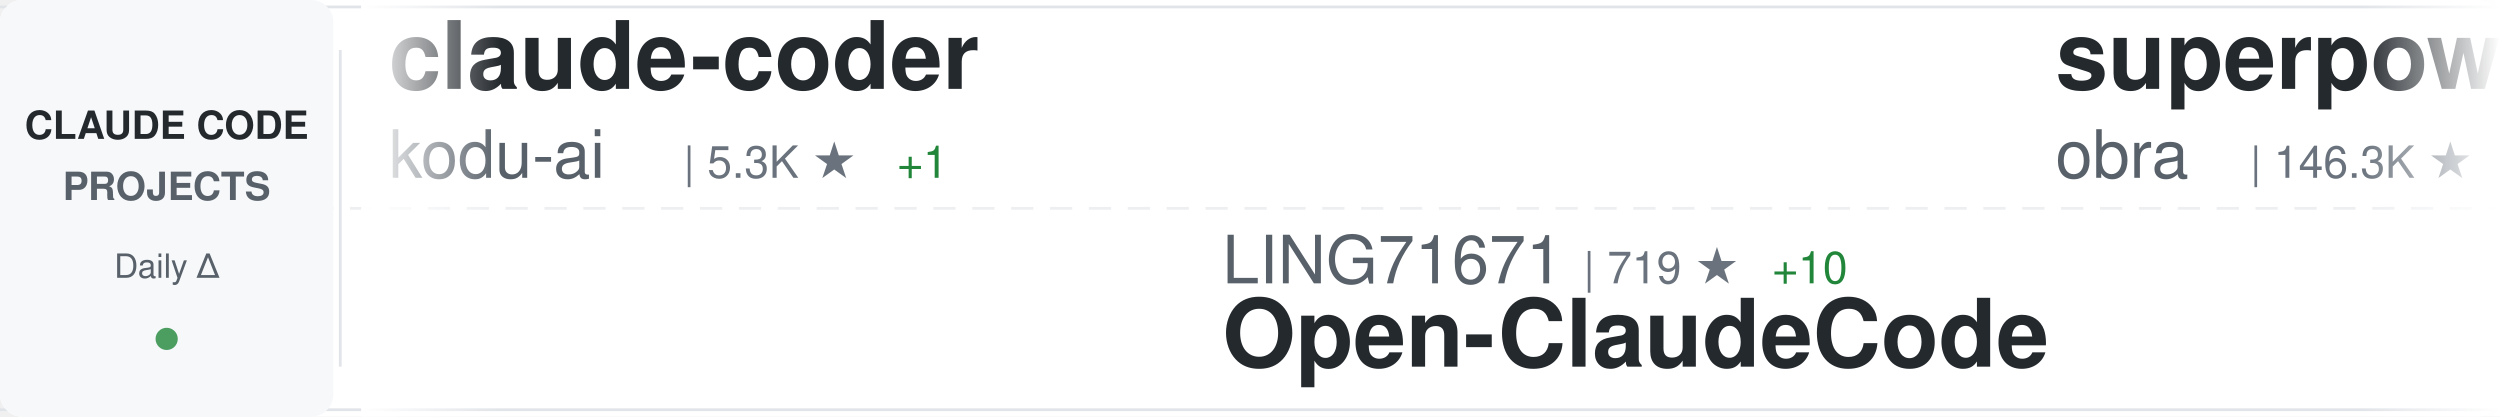
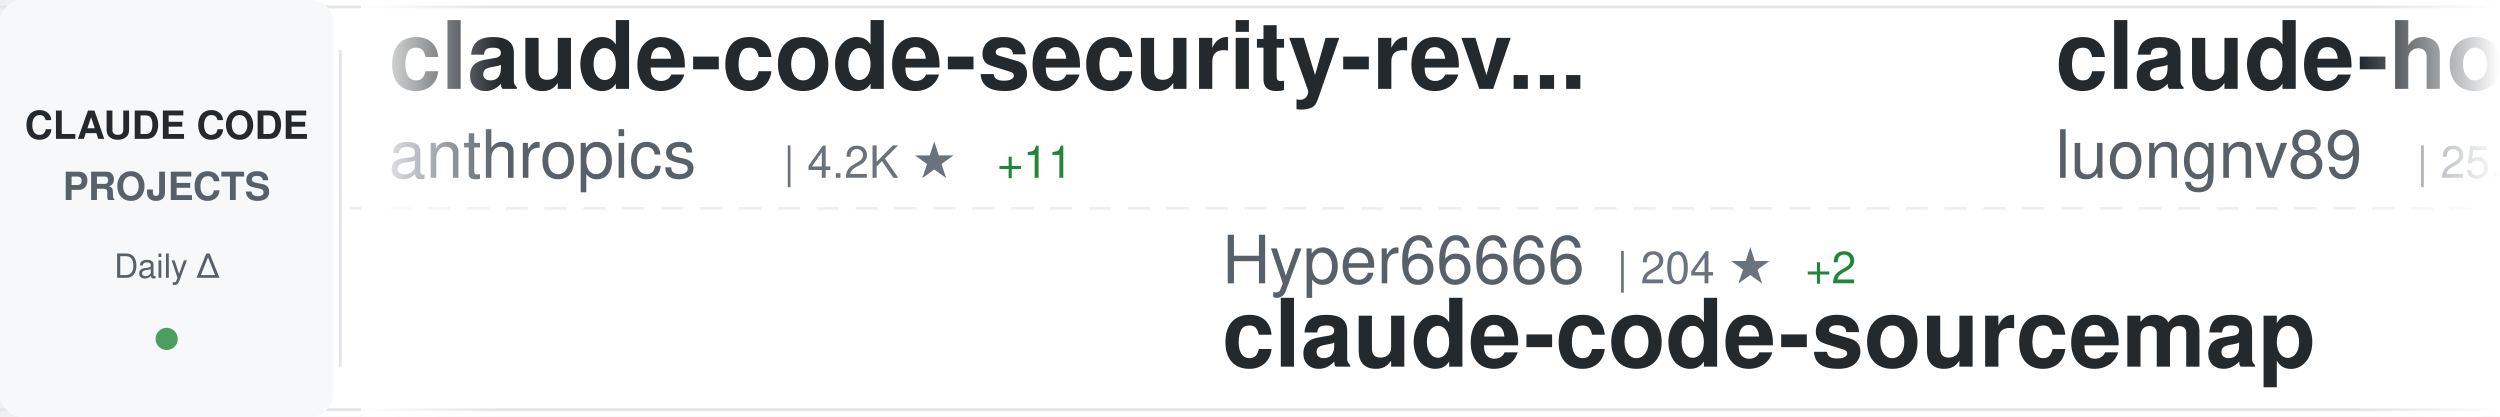
<svg xmlns="http://www.w3.org/2000/svg" width="900" height="150">
  <defs>
    <linearGradient id="awesomeLeftFade" x1="0%" y1="0%" x2="100%" y2="0%">
      <stop offset="0%" style="stop-color:#ffffff;stop-opacity:1" />
      <stop offset="100%" style="stop-color:#ffffff;stop-opacity:0" />
    </linearGradient>
    <linearGradient id="awesomeRightFade" x1="0%" y1="0%" x2="100%" y2="0%">
      <stop offset="0%" style="stop-color:#ffffff;stop-opacity:0" />
      <stop offset="100%" style="stop-color:#ffffff;stop-opacity:1" />
    </linearGradient>
  </defs>
  <rect width="900" height="150" fill="#ffffff" rx="8" />
  <rect x="0" y="2" width="900" height="1" fill="#e1e4e8" />
  <rect x="0" y="147" width="900" height="1" fill="#e1e4e8" />
  <line x1="0" y1="75" x2="900" y2="75" stroke="#e1e4e8" stroke-width="1" stroke-dasharray="8 6" opacity="0.6" />
  <rect x="0" y="0" width="120" height="150" fill="#f6f8fa" rx="8" />
  <text x="60" y="50" font-family="-apple-system, BlinkMacSystemFont, 'Segoe UI', Helvetica, Arial, sans-serif" font-size="14" font-weight="600" fill="#24292e" text-anchor="middle">CLAUDE CODE</text>
  <text x="60" y="72" font-family="-apple-system, BlinkMacSystemFont, 'Segoe UI', Helvetica, Arial, sans-serif" font-size="14" font-weight="600" fill="#586069" text-anchor="middle">PROJECTS</text>
  <text x="60" y="100" font-family="-apple-system, BlinkMacSystemFont, 'Segoe UI', Helvetica, Arial, sans-serif" font-size="12" font-weight="500" fill="#586069" text-anchor="middle">Daily Δ</text>
  <circle cx="60" cy="122" r="4" fill="#22863a" opacity="0.8" />
  <rect x="122" y="18" width="1" height="114" fill="#e1e4e8" />
  <clipPath id="awesomeTickerClip">
    <rect x="130" y="0" width="770" height="150" />
  </clipPath>
  <g clip-path="url(#awesomeTickerClip)">
    <g id="awesomeTickerItems">
      <animateTransform attributeName="transform" attributeType="XML" type="translate" from="0 0" to="-3000 0" dur="54s" repeatCount="indefinite" />
      <g transform="translate(0, 0)">
-         <text x="140" y="32" font-family="-apple-system, BlinkMacSystemFont, 'Segoe UI', Helvetica, Arial, sans-serif" font-size="34" font-weight="600" fill="#24292e">claude-coder</text>
-         <text x="140" y="64" font-family="-apple-system, BlinkMacSystemFont, 'Segoe UI', Helvetica, Arial, sans-serif" font-size="24" font-weight="400" fill="#586069">kodu-ai</text>
-         <text x="246" y="64" font-family="-apple-system, BlinkMacSystemFont, 'Segoe UI', Helvetica, Arial, sans-serif" font-size="16" font-weight="500" fill="#6a737d">| 5.3K ★</text>
-         <text x="323" y="64" font-family="-apple-system, BlinkMacSystemFont, 'Segoe UI', Helvetica, Arial, sans-serif" font-size="16" font-weight="500" fill="#22863a"> +1</text>
+         <text x="140" y="32" font-family="-apple-system, BlinkMacSystemFont, 'Segoe UI', Helvetica, Arial, sans-serif" font-size="34" font-weight="600" fill="#24292e">claude-code-security-rev...</text>
+         <text x="140" y="64" font-family="-apple-system, BlinkMacSystemFont, 'Segoe UI', Helvetica, Arial, sans-serif" font-size="24" font-weight="400" fill="#586069">anthropics</text>
+         <text x="282" y="64" font-family="-apple-system, BlinkMacSystemFont, 'Segoe UI', Helvetica, Arial, sans-serif" font-size="16" font-weight="500" fill="#6a737d">| 4.2K ★</text>
+         <text x="359" y="64" font-family="-apple-system, BlinkMacSystemFont, 'Segoe UI', Helvetica, Arial, sans-serif" font-size="16" font-weight="500" fill="#22863a"> +11</text>
      </g>
      <g transform="translate(300, 0)">
-         <text x="140" y="102" font-family="-apple-system, BlinkMacSystemFont, 'Segoe UI', Helvetica, Arial, sans-serif" font-size="24" font-weight="400" fill="#586069">LING71671</text>
-         <text x="270" y="102" font-family="-apple-system, BlinkMacSystemFont, 'Segoe UI', Helvetica, Arial, sans-serif" font-size="16" font-weight="500" fill="#6a737d">| 719 ★</text>
-         <text x="338" y="102" font-family="-apple-system, BlinkMacSystemFont, 'Segoe UI', Helvetica, Arial, sans-serif" font-size="16" font-weight="500" fill="#22863a"> +10</text>
-         <text x="140" y="132" font-family="-apple-system, BlinkMacSystemFont, 'Segoe UI', Helvetica, Arial, sans-serif" font-size="34" font-weight="600" fill="#24292e">Open-ClaudeCode</text>
+         <text x="140" y="102" font-family="-apple-system, BlinkMacSystemFont, 'Segoe UI', Helvetica, Arial, sans-serif" font-size="24" font-weight="400" fill="#586069">Hyper66666</text>
+         <text x="282" y="102" font-family="-apple-system, BlinkMacSystemFont, 'Segoe UI', Helvetica, Arial, sans-serif" font-size="16" font-weight="500" fill="#6a737d">| 204 ★</text>
+         <text x="350" y="102" font-family="-apple-system, BlinkMacSystemFont, 'Segoe UI', Helvetica, Arial, sans-serif" font-size="16" font-weight="500" fill="#22863a"> +2</text>
+         <text x="140" y="132" font-family="-apple-system, BlinkMacSystemFont, 'Segoe UI', Helvetica, Arial, sans-serif" font-size="34" font-weight="600" fill="#24292e">claude-code-sourcemap</text>
      </g>
      <g transform="translate(600, 0)">
-         <text x="140" y="32" font-family="-apple-system, BlinkMacSystemFont, 'Segoe UI', Helvetica, Arial, sans-serif" font-size="34" font-weight="600" fill="#24292e">superpowers</text>
-         <text x="140" y="64" font-family="-apple-system, BlinkMacSystemFont, 'Segoe UI', Helvetica, Arial, sans-serif" font-size="24" font-weight="400" fill="#586069">obra</text>
-         <text x="210" y="64" font-family="-apple-system, BlinkMacSystemFont, 'Segoe UI', Helvetica, Arial, sans-serif" font-size="16" font-weight="500" fill="#6a737d">| 146.3K ★</text>
-         <text x="305" y="64" font-family="-apple-system, BlinkMacSystemFont, 'Segoe UI', Helvetica, Arial, sans-serif" font-size="16" font-weight="500" fill="#22863a"> +1.7K</text>
+         <text x="140" y="32" font-family="-apple-system, BlinkMacSystemFont, 'Segoe UI', Helvetica, Arial, sans-serif" font-size="34" font-weight="600" fill="#24292e">claude-howto</text>
+         <text x="140" y="64" font-family="-apple-system, BlinkMacSystemFont, 'Segoe UI', Helvetica, Arial, sans-serif" font-size="24" font-weight="400" fill="#586069">luongnv89</text>
+         <text x="270" y="64" font-family="-apple-system, BlinkMacSystemFont, 'Segoe UI', Helvetica, Arial, sans-serif" font-size="16" font-weight="500" fill="#6a737d">| 25.0K ★</text>
+         <text x="356" y="64" font-family="-apple-system, BlinkMacSystemFont, 'Segoe UI', Helvetica, Arial, sans-serif" font-size="16" font-weight="500" fill="#22863a"> +584</text>
      </g>
      <g transform="translate(900, 0)">
-         <text x="140" y="102" font-family="-apple-system, BlinkMacSystemFont, 'Segoe UI', Helvetica, Arial, sans-serif" font-size="24" font-weight="400" fill="#586069">pedrohcgs</text>
-         <text x="270" y="102" font-family="-apple-system, BlinkMacSystemFont, 'Segoe UI', Helvetica, Arial, sans-serif" font-size="16" font-weight="500" fill="#6a737d">| 893 ★</text>
-         <text x="338" y="102" font-family="-apple-system, BlinkMacSystemFont, 'Segoe UI', Helvetica, Arial, sans-serif" font-size="16" font-weight="500" fill="#22863a"> +11</text>
-         <text x="140" y="132" font-family="-apple-system, BlinkMacSystemFont, 'Segoe UI', Helvetica, Arial, sans-serif" font-size="34" font-weight="600" fill="#24292e">claude-code-my-workflow</text>
+         <text x="140" y="102" font-family="-apple-system, BlinkMacSystemFont, 'Segoe UI', Helvetica, Arial, sans-serif" font-size="24" font-weight="400" fill="#586069">AprilNEA</text>
+         <text x="258" y="102" font-family="-apple-system, BlinkMacSystemFont, 'Segoe UI', Helvetica, Arial, sans-serif" font-size="16" font-weight="500" fill="#6a737d">| 370 ★</text>
+         <text x="326" y="102" font-family="-apple-system, BlinkMacSystemFont, 'Segoe UI', Helvetica, Arial, sans-serif" font-size="16" font-weight="500" fill="#22863a"> +1</text>
+         <text x="140" y="132" font-family="-apple-system, BlinkMacSystemFont, 'Segoe UI', Helvetica, Arial, sans-serif" font-size="34" font-weight="600" fill="#24292e">claude-code-source</text>
      </g>
      <g transform="translate(1200, 0)">
-         <text x="140" y="32" font-family="-apple-system, BlinkMacSystemFont, 'Segoe UI', Helvetica, Arial, sans-serif" font-size="34" font-weight="600" fill="#24292e">claude-code-spec-workflo...</text>
-         <text x="140" y="64" font-family="-apple-system, BlinkMacSystemFont, 'Segoe UI', Helvetica, Arial, sans-serif" font-size="24" font-weight="400" fill="#586069">Pimzino</text>
-         <text x="246" y="64" font-family="-apple-system, BlinkMacSystemFont, 'Segoe UI', Helvetica, Arial, sans-serif" font-size="16" font-weight="500" fill="#6a737d">| 3.6K ★</text>
-         <text x="323" y="64" font-family="-apple-system, BlinkMacSystemFont, 'Segoe UI', Helvetica, Arial, sans-serif" font-size="16" font-weight="500" fill="#22863a"> +1</text>
+         <text x="140" y="32" font-family="-apple-system, BlinkMacSystemFont, 'Segoe UI', Helvetica, Arial, sans-serif" font-size="34" font-weight="600" fill="#24292e">claude-code-reverse</text>
+         <text x="140" y="64" font-family="-apple-system, BlinkMacSystemFont, 'Segoe UI', Helvetica, Arial, sans-serif" font-size="24" font-weight="400" fill="#586069">Yuyz0112</text>
+         <text x="258" y="64" font-family="-apple-system, BlinkMacSystemFont, 'Segoe UI', Helvetica, Arial, sans-serif" font-size="16" font-weight="500" fill="#6a737d">| 2.3K ★</text>
+         <text x="335" y="64" font-family="-apple-system, BlinkMacSystemFont, 'Segoe UI', Helvetica, Arial, sans-serif" font-size="16" font-weight="500" fill="#22863a"> +1</text>
      </g>
      <g transform="translate(1500, 0)">
-         <text x="140" y="102" font-family="-apple-system, BlinkMacSystemFont, 'Segoe UI', Helvetica, Arial, sans-serif" font-size="24" font-weight="400" fill="#586069">zstmfhy</text>
-         <text x="246" y="102" font-family="-apple-system, BlinkMacSystemFont, 'Segoe UI', Helvetica, Arial, sans-serif" font-size="16" font-weight="500" fill="#6a737d">| 190 ★</text>
-         <text x="140" y="132" font-family="-apple-system, BlinkMacSystemFont, 'Segoe UI', Helvetica, Arial, sans-serif" font-size="34" font-weight="600" fill="#24292e">Claude-code</text>
+         <text x="140" y="102" font-family="-apple-system, BlinkMacSystemFont, 'Segoe UI', Helvetica, Arial, sans-serif" font-size="24" font-weight="400" fill="#586069">router-for-me</text>
+         <text x="318" y="102" font-family="-apple-system, BlinkMacSystemFont, 'Segoe UI', Helvetica, Arial, sans-serif" font-size="16" font-weight="500" fill="#6a737d">| 25.0K ★</text>
+         <text x="404" y="102" font-family="-apple-system, BlinkMacSystemFont, 'Segoe UI', Helvetica, Arial, sans-serif" font-size="16" font-weight="500" fill="#22863a"> +287</text>
+         <text x="140" y="132" font-family="-apple-system, BlinkMacSystemFont, 'Segoe UI', Helvetica, Arial, sans-serif" font-size="34" font-weight="600" fill="#24292e">CLIProxyAPI</text>
      </g>
      <g transform="translate(1800, 0)">
-         <text x="140" y="32" font-family="-apple-system, BlinkMacSystemFont, 'Segoe UI', Helvetica, Arial, sans-serif" font-size="34" font-weight="600" fill="#24292e">claude-code-tips</text>
-         <text x="140" y="64" font-family="-apple-system, BlinkMacSystemFont, 'Segoe UI', Helvetica, Arial, sans-serif" font-size="24" font-weight="400" fill="#586069">ykdojo</text>
-         <text x="234" y="64" font-family="-apple-system, BlinkMacSystemFont, 'Segoe UI', Helvetica, Arial, sans-serif" font-size="16" font-weight="500" fill="#6a737d">| 7.3K ★</text>
-         <text x="311" y="64" font-family="-apple-system, BlinkMacSystemFont, 'Segoe UI', Helvetica, Arial, sans-serif" font-size="16" font-weight="500" fill="#22863a"> +46</text>
+         <text x="140" y="32" font-family="-apple-system, BlinkMacSystemFont, 'Segoe UI', Helvetica, Arial, sans-serif" font-size="34" font-weight="600" fill="#24292e">gstack</text>
+         <text x="140" y="64" font-family="-apple-system, BlinkMacSystemFont, 'Segoe UI', Helvetica, Arial, sans-serif" font-size="24" font-weight="400" fill="#586069">garrytan</text>
+         <text x="258" y="64" font-family="-apple-system, BlinkMacSystemFont, 'Segoe UI', Helvetica, Arial, sans-serif" font-size="16" font-weight="500" fill="#6a737d">| 69.5K ★</text>
+         <text x="344" y="64" font-family="-apple-system, BlinkMacSystemFont, 'Segoe UI', Helvetica, Arial, sans-serif" font-size="16" font-weight="500" fill="#22863a"> +597</text>
      </g>
      <g transform="translate(2100, 0)">
-         <text x="140" y="102" font-family="-apple-system, BlinkMacSystemFont, 'Segoe UI', Helvetica, Arial, sans-serif" font-size="24" font-weight="400" fill="#586069">Yeachan-Heo</text>
-         <text x="294" y="102" font-family="-apple-system, BlinkMacSystemFont, 'Segoe UI', Helvetica, Arial, sans-serif" font-size="16" font-weight="500" fill="#6a737d">| 27.5K ★</text>
-         <text x="380" y="102" font-family="-apple-system, BlinkMacSystemFont, 'Segoe UI', Helvetica, Arial, sans-serif" font-size="16" font-weight="500" fill="#22863a"> +359</text>
-         <text x="140" y="132" font-family="-apple-system, BlinkMacSystemFont, 'Segoe UI', Helvetica, Arial, sans-serif" font-size="34" font-weight="600" fill="#24292e">oh-my-claudecode</text>
+         <text x="140" y="102" font-family="-apple-system, BlinkMacSystemFont, 'Segoe UI', Helvetica, Arial, sans-serif" font-size="24" font-weight="400" fill="#586069">pengchengneo</text>
+         <text x="306" y="102" font-family="-apple-system, BlinkMacSystemFont, 'Segoe UI', Helvetica, Arial, sans-serif" font-size="16" font-weight="500" fill="#6a737d">| 1.1K ★</text>
+         <text x="383" y="102" font-family="-apple-system, BlinkMacSystemFont, 'Segoe UI', Helvetica, Arial, sans-serif" font-size="16" font-weight="500" fill="#22863a"> +8</text>
+         <text x="140" y="132" font-family="-apple-system, BlinkMacSystemFont, 'Segoe UI', Helvetica, Arial, sans-serif" font-size="34" font-weight="600" fill="#24292e">Claude-Code</text>
      </g>
      <g transform="translate(2400, 0)">
-         <text x="140" y="32" font-family="-apple-system, BlinkMacSystemFont, 'Segoe UI', Helvetica, Arial, sans-serif" font-size="34" font-weight="600" fill="#24292e">claude-code-router</text>
-         <text x="140" y="64" font-family="-apple-system, BlinkMacSystemFont, 'Segoe UI', Helvetica, Arial, sans-serif" font-size="24" font-weight="400" fill="#586069">musistudio</text>
-         <text x="282" y="64" font-family="-apple-system, BlinkMacSystemFont, 'Segoe UI', Helvetica, Arial, sans-serif" font-size="16" font-weight="500" fill="#6a737d">| 32.0K ★</text>
-         <text x="368" y="64" font-family="-apple-system, BlinkMacSystemFont, 'Segoe UI', Helvetica, Arial, sans-serif" font-size="16" font-weight="500" fill="#22863a"> +55</text>
+         <text x="140" y="32" font-family="-apple-system, BlinkMacSystemFont, 'Segoe UI', Helvetica, Arial, sans-serif" font-size="34" font-weight="600" fill="#24292e">collection-claude-code-s...</text>
+         <text x="140" y="64" font-family="-apple-system, BlinkMacSystemFont, 'Segoe UI', Helvetica, Arial, sans-serif" font-size="24" font-weight="400" fill="#586069">chauncygu</text>
+         <text x="270" y="64" font-family="-apple-system, BlinkMacSystemFont, 'Segoe UI', Helvetica, Arial, sans-serif" font-size="16" font-weight="500" fill="#6a737d">| 2.0K ★</text>
+         <text x="347" y="64" font-family="-apple-system, BlinkMacSystemFont, 'Segoe UI', Helvetica, Arial, sans-serif" font-size="16" font-weight="500" fill="#22863a"> +30</text>
      </g>
      <g transform="translate(2700, 0)">
-         <text x="140" y="102" font-family="-apple-system, BlinkMacSystemFont, 'Segoe UI', Helvetica, Arial, sans-serif" font-size="24" font-weight="400" fill="#586069">FlorianBruniaux</text>
-         <text x="342" y="102" font-family="-apple-system, BlinkMacSystemFont, 'Segoe UI', Helvetica, Arial, sans-serif" font-size="16" font-weight="500" fill="#6a737d">| 3.2K ★</text>
-         <text x="419" y="102" font-family="-apple-system, BlinkMacSystemFont, 'Segoe UI', Helvetica, Arial, sans-serif" font-size="16" font-weight="500" fill="#22863a"> +41</text>
-         <text x="140" y="132" font-family="-apple-system, BlinkMacSystemFont, 'Segoe UI', Helvetica, Arial, sans-serif" font-size="34" font-weight="600" fill="#24292e">claude-code-ultimate-gui...</text>
+         <text x="140" y="102" font-family="-apple-system, BlinkMacSystemFont, 'Segoe UI', Helvetica, Arial, sans-serif" font-size="24" font-weight="400" fill="#586069">ghuntley</text>
+         <text x="258" y="102" font-family="-apple-system, BlinkMacSystemFont, 'Segoe UI', Helvetica, Arial, sans-serif" font-size="16" font-weight="500" fill="#6a737d">| 971 ★</text>
+         <text x="140" y="132" font-family="-apple-system, BlinkMacSystemFont, 'Segoe UI', Helvetica, Arial, sans-serif" font-size="34" font-weight="600" fill="#24292e">claude-code-source-code-...</text>
      </g>
      <g transform="translate(3000, 0)">
-         <text x="140" y="32" font-family="-apple-system, BlinkMacSystemFont, 'Segoe UI', Helvetica, Arial, sans-serif" font-size="34" font-weight="600" fill="#24292e">claude-coder</text>
-         <text x="140" y="64" font-family="-apple-system, BlinkMacSystemFont, 'Segoe UI', Helvetica, Arial, sans-serif" font-size="24" font-weight="400" fill="#586069">kodu-ai</text>
-         <text x="246" y="64" font-family="-apple-system, BlinkMacSystemFont, 'Segoe UI', Helvetica, Arial, sans-serif" font-size="16" font-weight="500" fill="#6a737d">| 5.3K ★</text>
-         <text x="323" y="64" font-family="-apple-system, BlinkMacSystemFont, 'Segoe UI', Helvetica, Arial, sans-serif" font-size="16" font-weight="500" fill="#22863a"> +1</text>
+         <text x="140" y="32" font-family="-apple-system, BlinkMacSystemFont, 'Segoe UI', Helvetica, Arial, sans-serif" font-size="34" font-weight="600" fill="#24292e">claude-code-security-rev...</text>
+         <text x="140" y="64" font-family="-apple-system, BlinkMacSystemFont, 'Segoe UI', Helvetica, Arial, sans-serif" font-size="24" font-weight="400" fill="#586069">anthropics</text>
+         <text x="282" y="64" font-family="-apple-system, BlinkMacSystemFont, 'Segoe UI', Helvetica, Arial, sans-serif" font-size="16" font-weight="500" fill="#6a737d">| 4.2K ★</text>
+         <text x="359" y="64" font-family="-apple-system, BlinkMacSystemFont, 'Segoe UI', Helvetica, Arial, sans-serif" font-size="16" font-weight="500" fill="#22863a"> +11</text>
      </g>
      <g transform="translate(3300, 0)">
-         <text x="140" y="102" font-family="-apple-system, BlinkMacSystemFont, 'Segoe UI', Helvetica, Arial, sans-serif" font-size="24" font-weight="400" fill="#586069">LING71671</text>
-         <text x="270" y="102" font-family="-apple-system, BlinkMacSystemFont, 'Segoe UI', Helvetica, Arial, sans-serif" font-size="16" font-weight="500" fill="#6a737d">| 719 ★</text>
-         <text x="338" y="102" font-family="-apple-system, BlinkMacSystemFont, 'Segoe UI', Helvetica, Arial, sans-serif" font-size="16" font-weight="500" fill="#22863a"> +10</text>
-         <text x="140" y="132" font-family="-apple-system, BlinkMacSystemFont, 'Segoe UI', Helvetica, Arial, sans-serif" font-size="34" font-weight="600" fill="#24292e">Open-ClaudeCode</text>
+         <text x="140" y="102" font-family="-apple-system, BlinkMacSystemFont, 'Segoe UI', Helvetica, Arial, sans-serif" font-size="24" font-weight="400" fill="#586069">Hyper66666</text>
+         <text x="282" y="102" font-family="-apple-system, BlinkMacSystemFont, 'Segoe UI', Helvetica, Arial, sans-serif" font-size="16" font-weight="500" fill="#6a737d">| 204 ★</text>
+         <text x="350" y="102" font-family="-apple-system, BlinkMacSystemFont, 'Segoe UI', Helvetica, Arial, sans-serif" font-size="16" font-weight="500" fill="#22863a"> +2</text>
+         <text x="140" y="132" font-family="-apple-system, BlinkMacSystemFont, 'Segoe UI', Helvetica, Arial, sans-serif" font-size="34" font-weight="600" fill="#24292e">claude-code-sourcemap</text>
      </g>
      <g transform="translate(3600, 0)">
-         <text x="140" y="32" font-family="-apple-system, BlinkMacSystemFont, 'Segoe UI', Helvetica, Arial, sans-serif" font-size="34" font-weight="600" fill="#24292e">superpowers</text>
-         <text x="140" y="64" font-family="-apple-system, BlinkMacSystemFont, 'Segoe UI', Helvetica, Arial, sans-serif" font-size="24" font-weight="400" fill="#586069">obra</text>
-         <text x="210" y="64" font-family="-apple-system, BlinkMacSystemFont, 'Segoe UI', Helvetica, Arial, sans-serif" font-size="16" font-weight="500" fill="#6a737d">| 146.3K ★</text>
-         <text x="305" y="64" font-family="-apple-system, BlinkMacSystemFont, 'Segoe UI', Helvetica, Arial, sans-serif" font-size="16" font-weight="500" fill="#22863a"> +1.7K</text>
+         <text x="140" y="32" font-family="-apple-system, BlinkMacSystemFont, 'Segoe UI', Helvetica, Arial, sans-serif" font-size="34" font-weight="600" fill="#24292e">claude-howto</text>
+         <text x="140" y="64" font-family="-apple-system, BlinkMacSystemFont, 'Segoe UI', Helvetica, Arial, sans-serif" font-size="24" font-weight="400" fill="#586069">luongnv89</text>
+         <text x="270" y="64" font-family="-apple-system, BlinkMacSystemFont, 'Segoe UI', Helvetica, Arial, sans-serif" font-size="16" font-weight="500" fill="#6a737d">| 25.0K ★</text>
+         <text x="356" y="64" font-family="-apple-system, BlinkMacSystemFont, 'Segoe UI', Helvetica, Arial, sans-serif" font-size="16" font-weight="500" fill="#22863a"> +584</text>
      </g>
      <g transform="translate(3900, 0)">
-         <text x="140" y="102" font-family="-apple-system, BlinkMacSystemFont, 'Segoe UI', Helvetica, Arial, sans-serif" font-size="24" font-weight="400" fill="#586069">pedrohcgs</text>
-         <text x="270" y="102" font-family="-apple-system, BlinkMacSystemFont, 'Segoe UI', Helvetica, Arial, sans-serif" font-size="16" font-weight="500" fill="#6a737d">| 893 ★</text>
-         <text x="338" y="102" font-family="-apple-system, BlinkMacSystemFont, 'Segoe UI', Helvetica, Arial, sans-serif" font-size="16" font-weight="500" fill="#22863a"> +11</text>
-         <text x="140" y="132" font-family="-apple-system, BlinkMacSystemFont, 'Segoe UI', Helvetica, Arial, sans-serif" font-size="34" font-weight="600" fill="#24292e">claude-code-my-workflow</text>
+         <text x="140" y="102" font-family="-apple-system, BlinkMacSystemFont, 'Segoe UI', Helvetica, Arial, sans-serif" font-size="24" font-weight="400" fill="#586069">AprilNEA</text>
+         <text x="258" y="102" font-family="-apple-system, BlinkMacSystemFont, 'Segoe UI', Helvetica, Arial, sans-serif" font-size="16" font-weight="500" fill="#6a737d">| 370 ★</text>
+         <text x="326" y="102" font-family="-apple-system, BlinkMacSystemFont, 'Segoe UI', Helvetica, Arial, sans-serif" font-size="16" font-weight="500" fill="#22863a"> +1</text>
+         <text x="140" y="132" font-family="-apple-system, BlinkMacSystemFont, 'Segoe UI', Helvetica, Arial, sans-serif" font-size="34" font-weight="600" fill="#24292e">claude-code-source</text>
      </g>
    </g>
  </g>
  <rect x="130" y="0" width="50" height="150" fill="url(#awesomeLeftFade)" />
  <rect x="850" y="0" width="50" height="150" fill="url(#awesomeRightFade)" />
</svg>
